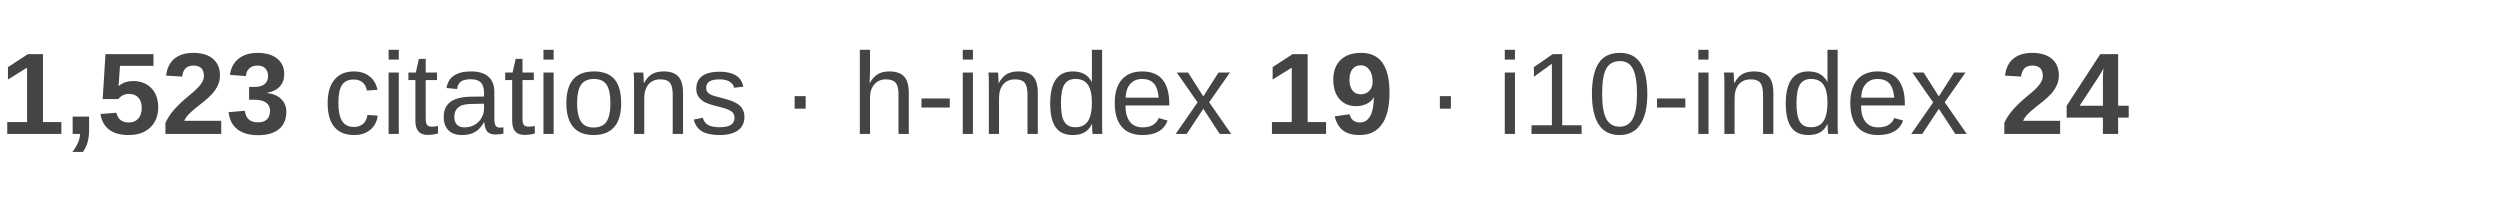
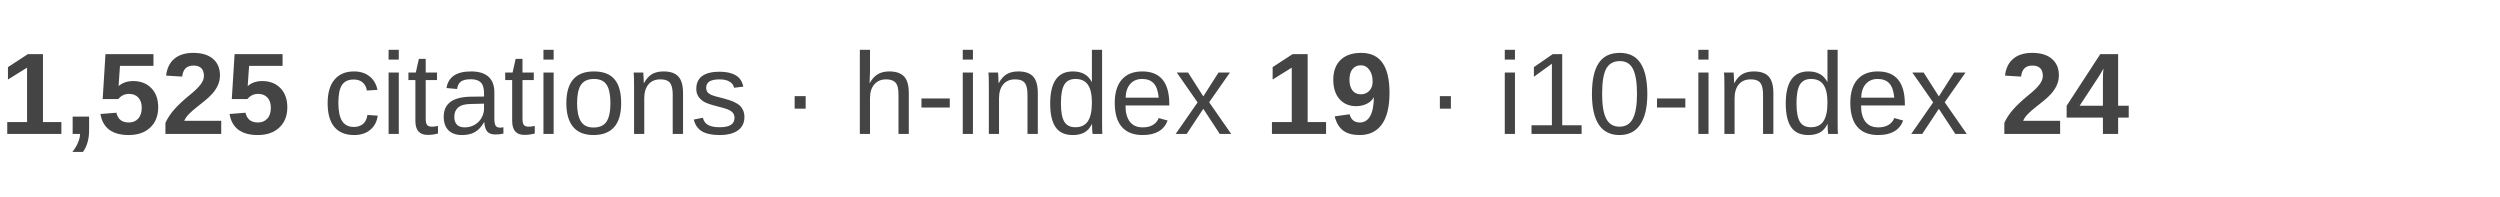
<svg xmlns="http://www.w3.org/2000/svg" width="280" height="22" viewBox="0 0 280 22">
  <text x="0" y="15" font-family="Arial, Helvetica, sans-serif" font-size="13" fill="#444444">
-     <tspan font-weight="bold">1,523</tspan>
+     <tspan font-weight="bold">1,525</tspan>
    <tspan> citations · h-index </tspan>
    <tspan font-weight="bold">19</tspan>
    <tspan> · i10-index </tspan>
    <tspan font-weight="bold">24</tspan>
  </text>
</svg>
